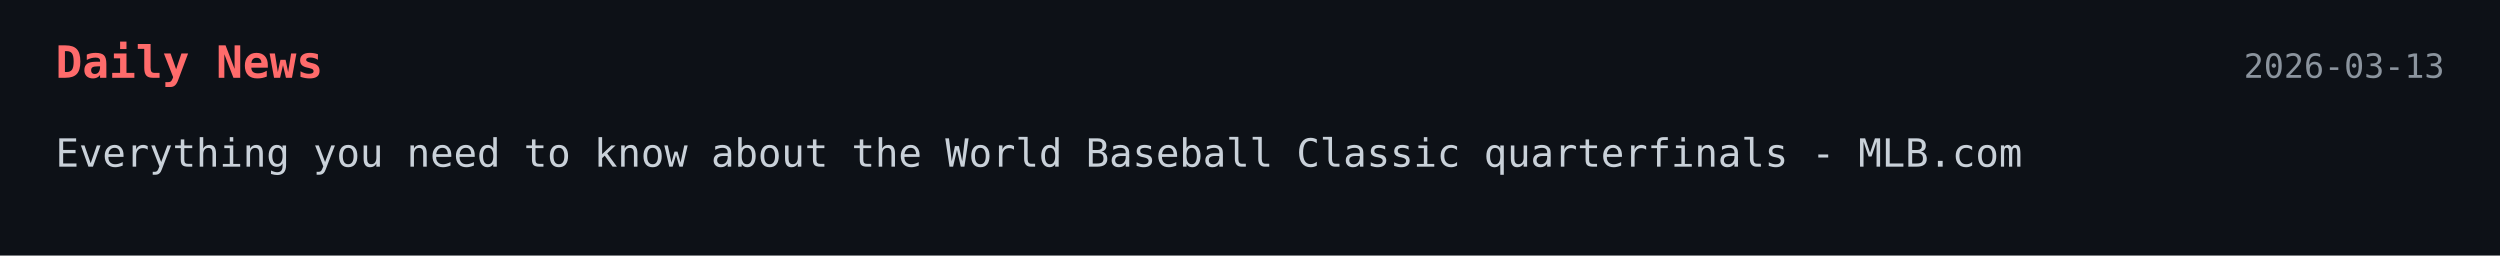
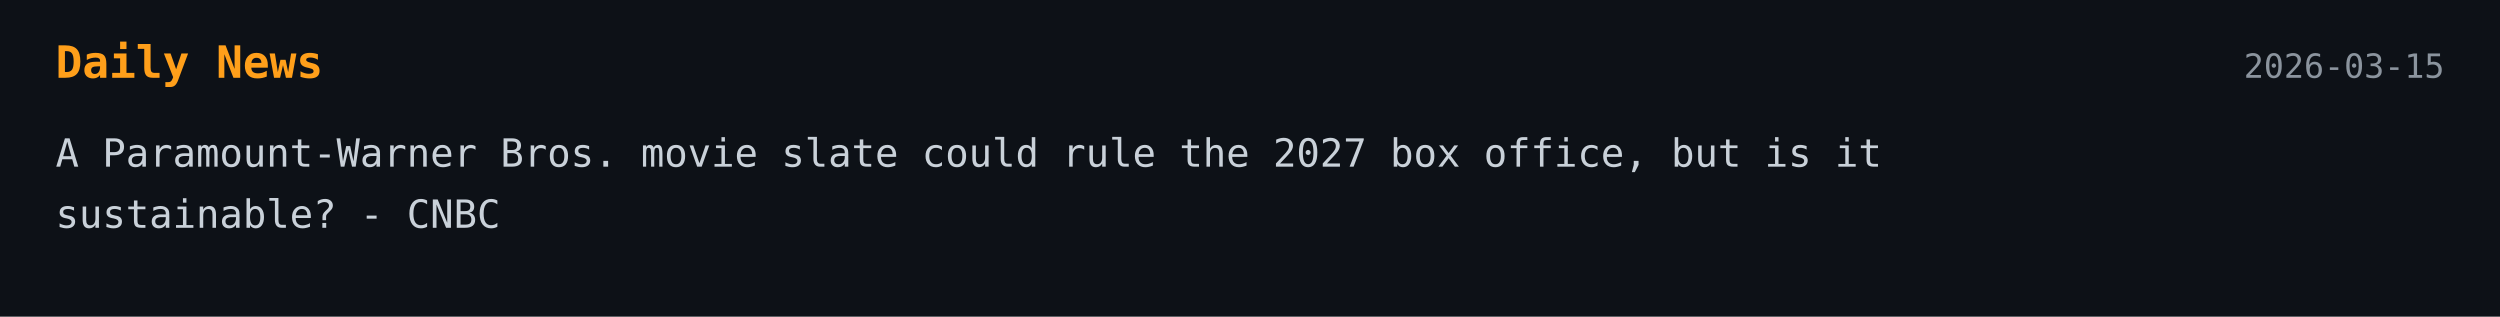
- <svg xmlns="http://www.w3.org/2000/svg" width="900" height="92">
+ <svg xmlns="http://www.w3.org/2000/svg" width="900" height="114">
  <style>
    .bg { fill: #0d1117; }
-     .title { font: 700 16px monospace; fill: #ff6b6b; }
+     .title { font: 700 16px monospace; fill: #ff9f1a; }
    .text { font: 14px monospace; fill: #c9d1d9; }
    .date { font: 12px monospace; fill: #8b949e; }
  </style>
-   <a href="https://www.mlb.com/news/mlb-2026-world-baseball-classic-quarterfinal-matchups" target="_blank" rel="noopener noreferrer">
+   <a href="https://www.cnbc.com/2026/03/14/paramount-wbd-2027-movie-slate.html" target="_blank" rel="noopener noreferrer">
    <rect width="100%" height="100%" class="bg" />
    <text x="20" y="28" class="title">Daily News</text>
-     <text x="880" y="28" text-anchor="end" class="date">2026-03-13</text>
-     <text x="20" y="60" class="text">Everything you need to know about the World Baseball Classic quarterfinals - MLB.com</text>
+     <text x="880" y="28" text-anchor="end" class="date">2026-03-15</text>
+     <text x="20" y="60" class="text">A Paramount-Warner Bros. movie slate could rule the 2027 box office, but is it</text>
+     <text x="20" y="82" class="text">sustainable? - CNBC</text>
  </a>
</svg>
